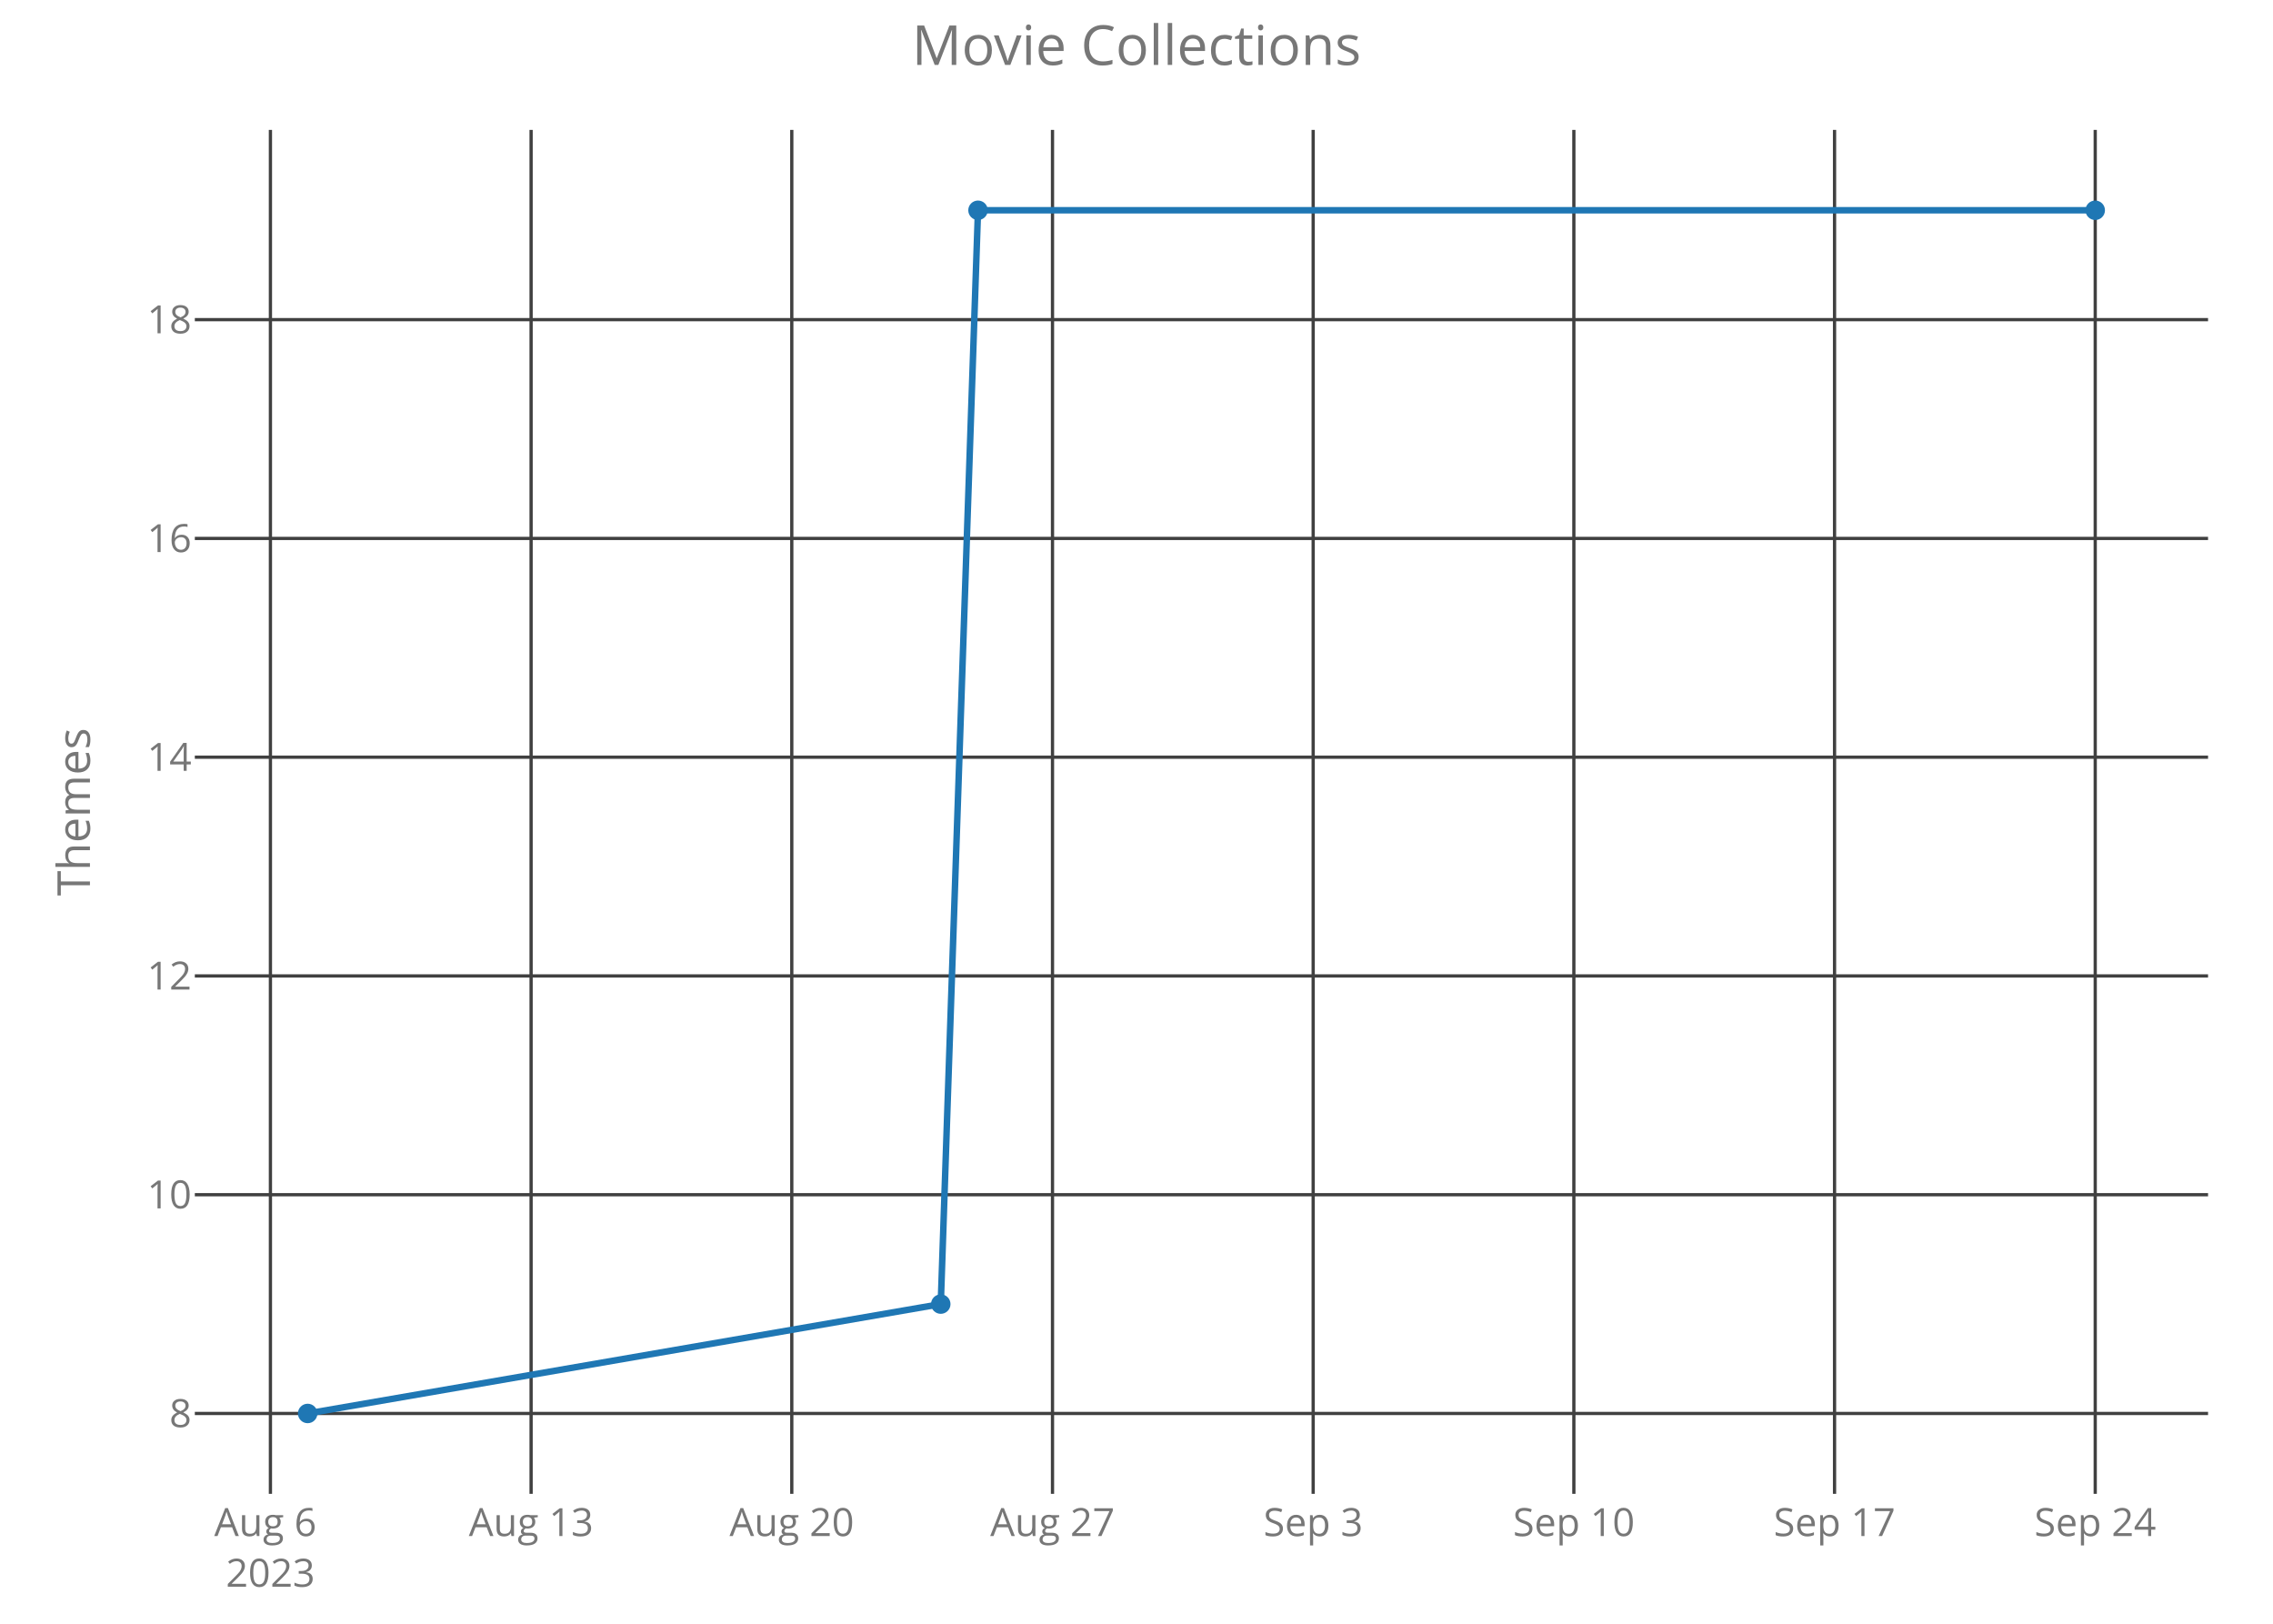
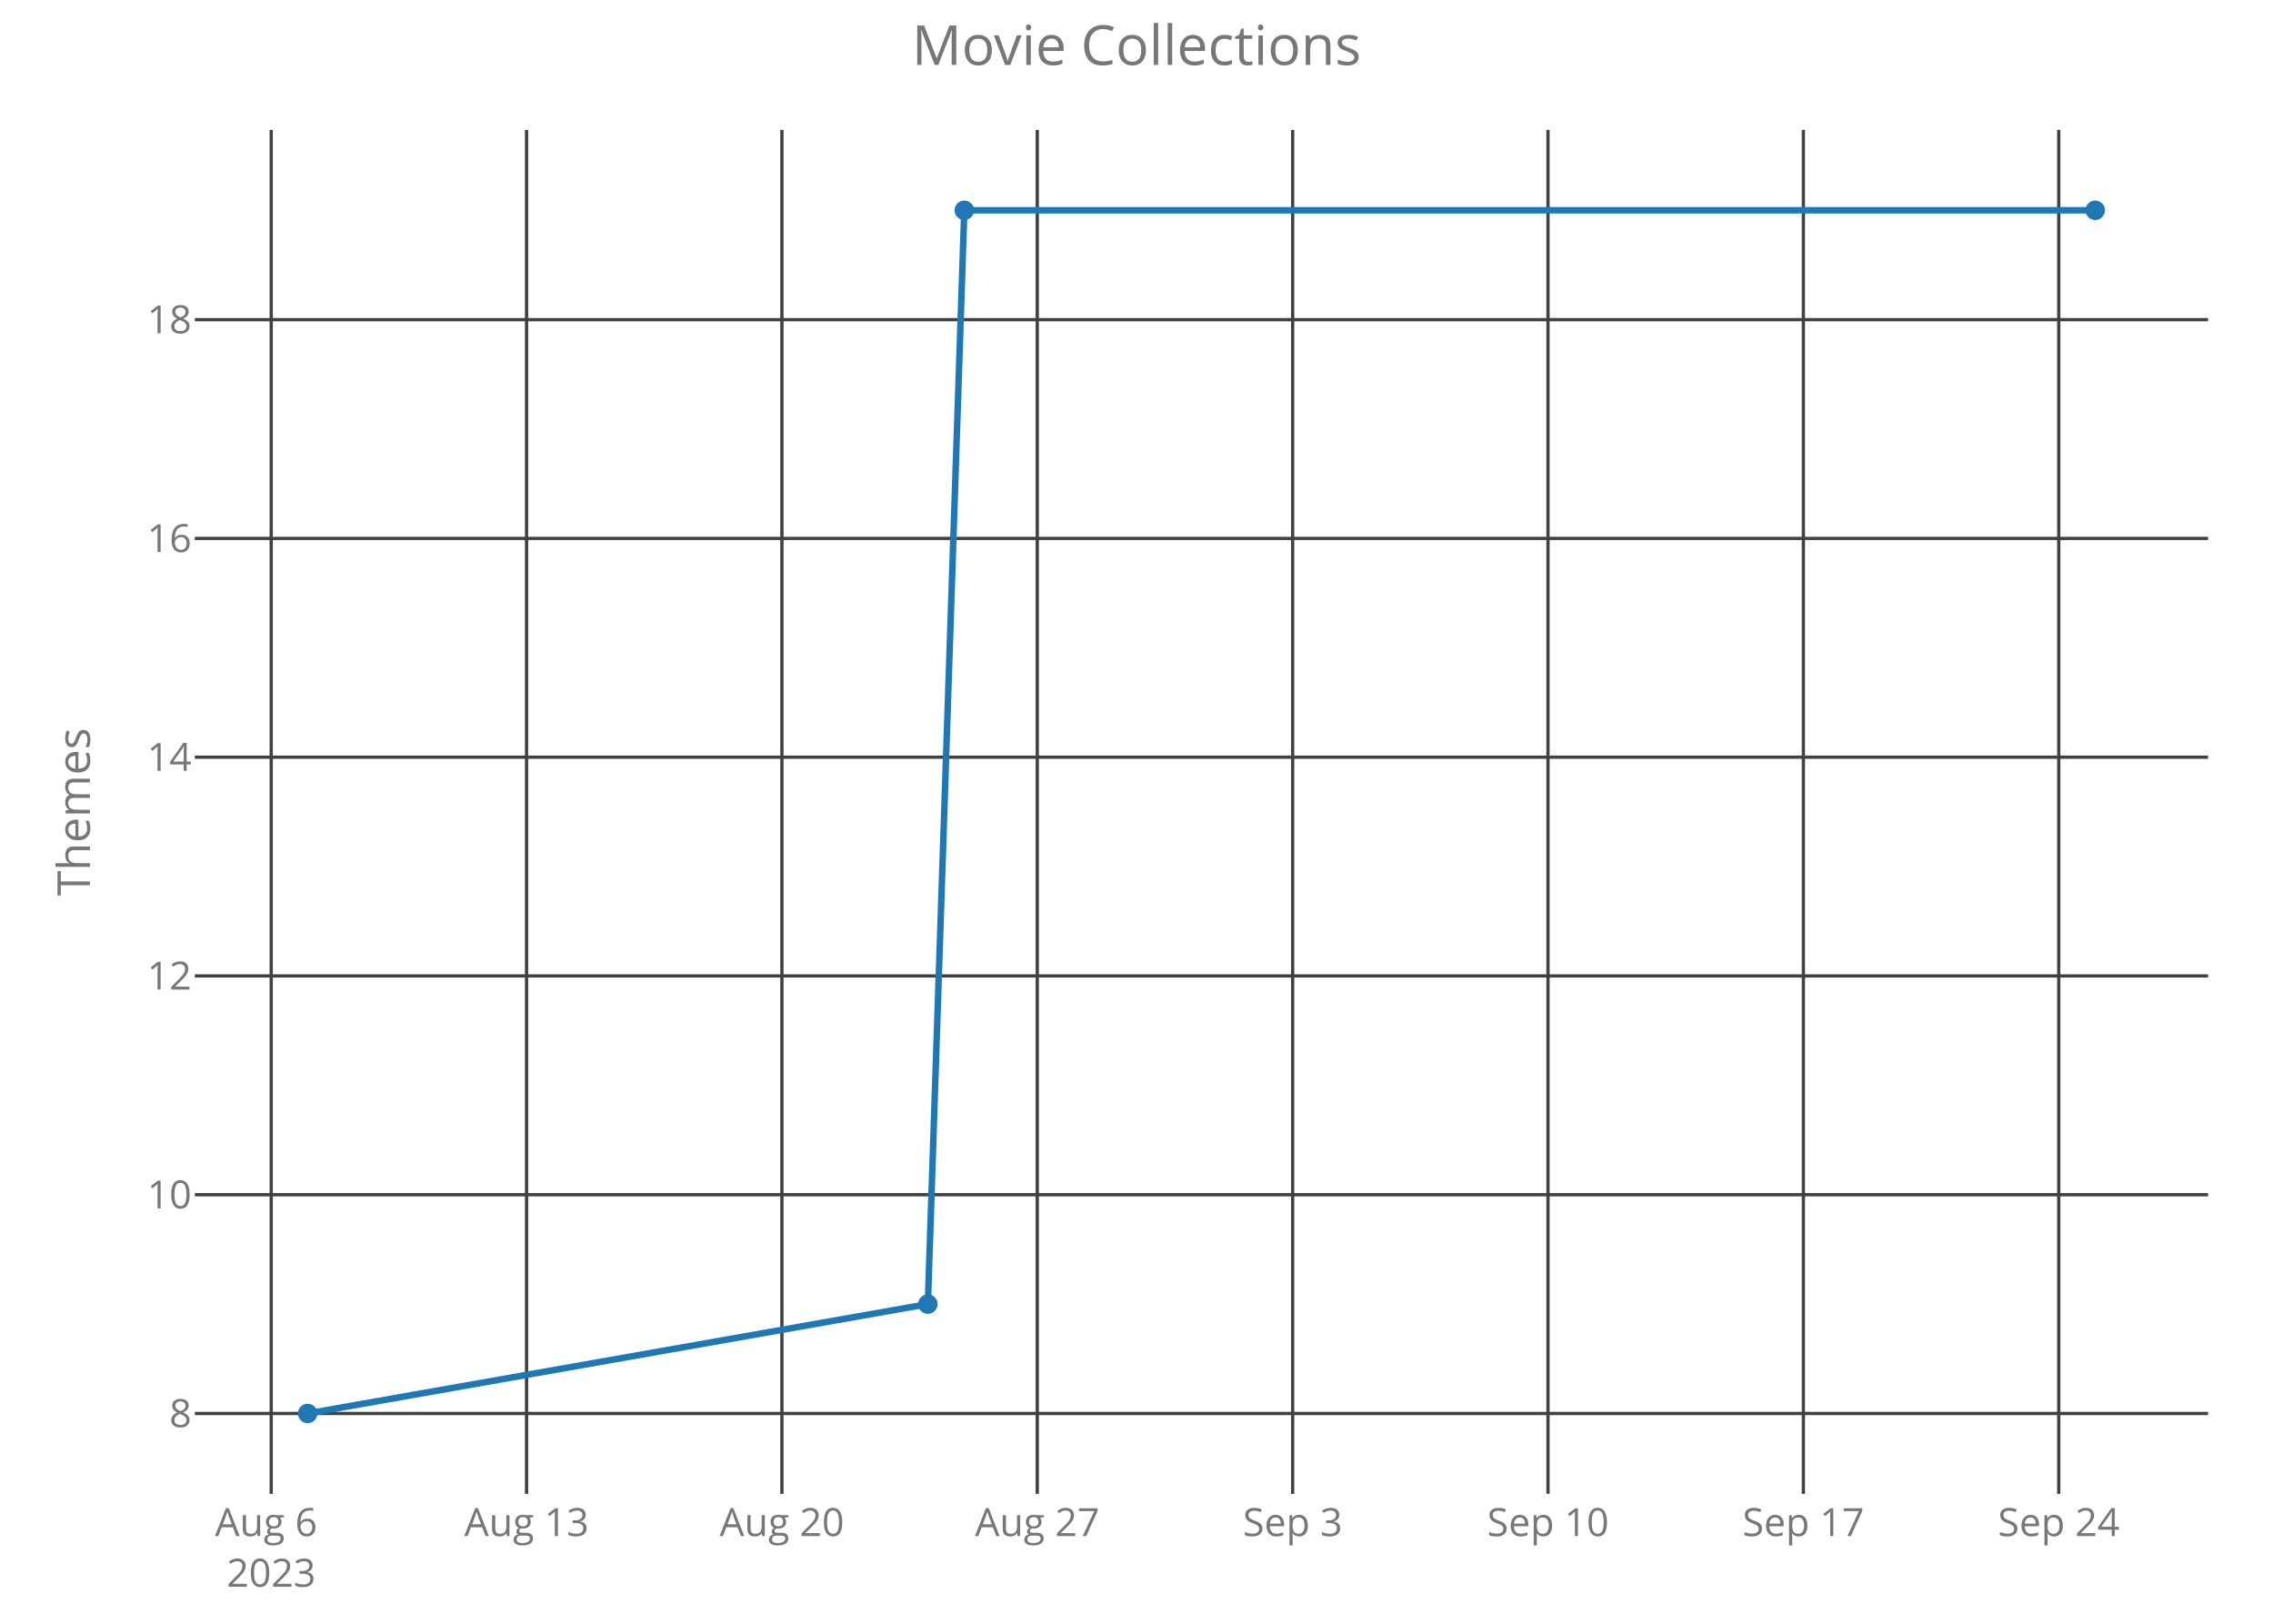
<svg xmlns="http://www.w3.org/2000/svg" class="main-svg" width="700" height="500" style="" viewBox="0 0 700 500">
  <rect x="0" y="0" width="700" height="500" style="fill: rgb(0, 0, 0); fill-opacity: 0;" />
-   <defs id="defs-b72bb7">
+   <defs id="defs-fb3e1e">
    <g class="clips">
-       <clipPath id="clipb72bb7xyplot" class="plotclip">
+       <clipPath id="clipfb3e1exyplot" class="plotclip">
        <rect width="620" height="420" />
      </clipPath>
-       <clipPath class="axesclip" id="clipb72bb7x">
+       <clipPath class="axesclip" id="clipfb3e1ex">
        <rect x="60" y="0" width="620" height="500" />
      </clipPath>
-       <clipPath class="axesclip" id="clipb72bb7y">
+       <clipPath class="axesclip" id="clipfb3e1ey">
        <rect x="0" y="40" width="700" height="420" />
      </clipPath>
-       <clipPath class="axesclip" id="clipb72bb7xy">
+       <clipPath class="axesclip" id="clipfb3e1exy">
        <rect x="60" y="40" width="620" height="420" />
      </clipPath>
    </g>
    <g class="gradients" />
  </defs>
  <g class="bglayer">
    <rect class="bg" x="60" y="40" width="620" height="420" style="fill: rgb(0, 0, 0); fill-opacity: 0; stroke-width: 0;" />
  </g>
  <g class="layer-below">
    <g class="imagelayer" />
    <g class="shapelayer" />
  </g>
  <g class="cartesianlayer">
    <g class="subplot xy">
      <g class="layer-subplot">
        <g class="shapelayer" />
        <g class="imagelayer" />
      </g>
      <g class="gridlayer">
        <g class="x">
-           <path class="xgrid crisp" transform="translate(83.28,0)" d="M0,40v420" style="stroke: rgb(64, 64, 64); stroke-opacity: 1; stroke-width: 1px;" />
-           <path class="xgrid crisp" transform="translate(163.56,0)" d="M0,40v420" style="stroke: rgb(64, 64, 64); stroke-opacity: 1; stroke-width: 1px;" />
-           <path class="xgrid crisp" transform="translate(243.84,0)" d="M0,40v420" style="stroke: rgb(64, 64, 64); stroke-opacity: 1; stroke-width: 1px;" />
-           <path class="xgrid crisp" transform="translate(324.13,0)" d="M0,40v420" style="stroke: rgb(64, 64, 64); stroke-opacity: 1; stroke-width: 1px;" />
-           <path class="xgrid crisp" transform="translate(404.41,0)" d="M0,40v420" style="stroke: rgb(64, 64, 64); stroke-opacity: 1; stroke-width: 1px;" />
-           <path class="xgrid crisp" transform="translate(484.69,0)" d="M0,40v420" style="stroke: rgb(64, 64, 64); stroke-opacity: 1; stroke-width: 1px;" />
-           <path class="xgrid crisp" transform="translate(564.97,0)" d="M0,40v420" style="stroke: rgb(64, 64, 64); stroke-opacity: 1; stroke-width: 1px;" />
-           <path class="xgrid crisp" transform="translate(645.25,0)" d="M0,40v420" style="stroke: rgb(64, 64, 64); stroke-opacity: 1; stroke-width: 1px;" />
+           <path class="xgrid crisp" transform="translate(83.52,0)" d="M0,40v420" style="stroke: rgb(64, 64, 64); stroke-opacity: 1; stroke-width: 1px;" />
+           <path class="xgrid crisp" transform="translate(162.16,0)" d="M0,40v420" style="stroke: rgb(64, 64, 64); stroke-opacity: 1; stroke-width: 1px;" />
+           <path class="xgrid crisp" transform="translate(240.8,0)" d="M0,40v420" style="stroke: rgb(64, 64, 64); stroke-opacity: 1; stroke-width: 1px;" />
+           <path class="xgrid crisp" transform="translate(319.44,0)" d="M0,40v420" style="stroke: rgb(64, 64, 64); stroke-opacity: 1; stroke-width: 1px;" />
+           <path class="xgrid crisp" transform="translate(398.09,0)" d="M0,40v420" style="stroke: rgb(64, 64, 64); stroke-opacity: 1; stroke-width: 1px;" />
+           <path class="xgrid crisp" transform="translate(476.73,0)" d="M0,40v420" style="stroke: rgb(64, 64, 64); stroke-opacity: 1; stroke-width: 1px;" />
+           <path class="xgrid crisp" transform="translate(555.37,0)" d="M0,40v420" style="stroke: rgb(64, 64, 64); stroke-opacity: 1; stroke-width: 1px;" />
+           <path class="xgrid crisp" transform="translate(634.02,0)" d="M0,40v420" style="stroke: rgb(64, 64, 64); stroke-opacity: 1; stroke-width: 1px;" />
        </g>
        <g class="y">
          <path class="ygrid crisp" transform="translate(0,435.25)" d="M60,0h620" style="stroke: rgb(64, 64, 64); stroke-opacity: 1; stroke-width: 1px;" />
          <path class="ygrid crisp" transform="translate(0,367.89)" d="M60,0h620" style="stroke: rgb(64, 64, 64); stroke-opacity: 1; stroke-width: 1px;" />
          <path class="ygrid crisp" transform="translate(0,300.52)" d="M60,0h620" style="stroke: rgb(64, 64, 64); stroke-opacity: 1; stroke-width: 1px;" />
          <path class="ygrid crisp" transform="translate(0,233.16)" d="M60,0h620" style="stroke: rgb(64, 64, 64); stroke-opacity: 1; stroke-width: 1px;" />
          <path class="ygrid crisp" transform="translate(0,165.8)" d="M60,0h620" style="stroke: rgb(64, 64, 64); stroke-opacity: 1; stroke-width: 1px;" />
          <path class="ygrid crisp" transform="translate(0,98.43)" d="M60,0h620" style="stroke: rgb(64, 64, 64); stroke-opacity: 1; stroke-width: 1px;" />
        </g>
      </g>
      <g class="zerolinelayer" />
      <path class="xlines-below crisp" d="M0,0" style="fill: none;" />
      <path class="ylines-below crisp" d="M0,0" style="fill: none;" />
      <g class="overlines-below" />
      <g class="xaxislayer-below">
        <g class="xtick">
-           <text text-anchor="middle" x="0" y="473" transform="translate(83.28,0)" style="font-family: 'Open Sans'; font-size: 12px; fill: rgb(119, 119, 119); fill-opacity: 1; white-space: pre;">
+           <text text-anchor="middle" x="0" y="473" transform="translate(83.52,0)" style="font-family: 'Open Sans'; font-size: 12px; fill: rgb(119, 119, 119); fill-opacity: 1; white-space: pre;">
            <tspan class="line" dy="0em" x="0" y="473">Aug 6</tspan>
            <tspan class="line" dy="1.3em" x="0" y="473">2023</tspan>
          </text>
        </g>
        <g class="xtick">
-           <text text-anchor="middle" x="0" y="473" transform="translate(163.56,0)" style="font-family: 'Open Sans'; font-size: 12px; fill: rgb(119, 119, 119); fill-opacity: 1; white-space: pre;">Aug 13</text>
+           <text text-anchor="middle" x="0" y="473" transform="translate(162.16,0)" style="font-family: 'Open Sans'; font-size: 12px; fill: rgb(119, 119, 119); fill-opacity: 1; white-space: pre;">Aug 13</text>
        </g>
        <g class="xtick">
-           <text text-anchor="middle" x="0" y="473" transform="translate(243.84,0)" style="font-family: 'Open Sans'; font-size: 12px; fill: rgb(119, 119, 119); fill-opacity: 1; white-space: pre;">Aug 20</text>
+           <text text-anchor="middle" x="0" y="473" transform="translate(240.8,0)" style="font-family: 'Open Sans'; font-size: 12px; fill: rgb(119, 119, 119); fill-opacity: 1; white-space: pre;">Aug 20</text>
        </g>
        <g class="xtick">
-           <text text-anchor="middle" x="0" y="473" transform="translate(324.13,0)" style="font-family: 'Open Sans'; font-size: 12px; fill: rgb(119, 119, 119); fill-opacity: 1; white-space: pre;">Aug 27</text>
+           <text text-anchor="middle" x="0" y="473" transform="translate(319.44,0)" style="font-family: 'Open Sans'; font-size: 12px; fill: rgb(119, 119, 119); fill-opacity: 1; white-space: pre;">Aug 27</text>
        </g>
        <g class="xtick">
-           <text text-anchor="middle" x="0" y="473" transform="translate(404.41,0)" style="font-family: 'Open Sans'; font-size: 12px; fill: rgb(119, 119, 119); fill-opacity: 1; white-space: pre;">Sep 3</text>
+           <text text-anchor="middle" x="0" y="473" transform="translate(398.09,0)" style="font-family: 'Open Sans'; font-size: 12px; fill: rgb(119, 119, 119); fill-opacity: 1; white-space: pre;">Sep 3</text>
        </g>
        <g class="xtick">
-           <text text-anchor="middle" x="0" y="473" transform="translate(484.69,0)" style="font-family: 'Open Sans'; font-size: 12px; fill: rgb(119, 119, 119); fill-opacity: 1; white-space: pre;">Sep 10</text>
+           <text text-anchor="middle" x="0" y="473" transform="translate(476.73,0)" style="font-family: 'Open Sans'; font-size: 12px; fill: rgb(119, 119, 119); fill-opacity: 1; white-space: pre;">Sep 10</text>
        </g>
        <g class="xtick">
-           <text text-anchor="middle" x="0" y="473" transform="translate(564.97,0)" style="font-family: 'Open Sans'; font-size: 12px; fill: rgb(119, 119, 119); fill-opacity: 1; white-space: pre;">Sep 17</text>
+           <text text-anchor="middle" x="0" y="473" transform="translate(555.37,0)" style="font-family: 'Open Sans'; font-size: 12px; fill: rgb(119, 119, 119); fill-opacity: 1; white-space: pre;">Sep 17</text>
        </g>
        <g class="xtick">
-           <text text-anchor="middle" x="0" y="473" transform="translate(645.25,0)" style="font-family: 'Open Sans'; font-size: 12px; fill: rgb(119, 119, 119); fill-opacity: 1; white-space: pre;">Sep 24</text>
+           <text text-anchor="middle" x="0" y="473" transform="translate(634.02,0)" style="font-family: 'Open Sans'; font-size: 12px; fill: rgb(119, 119, 119); fill-opacity: 1; white-space: pre;">Sep 24</text>
        </g>
      </g>
      <g class="yaxislayer-below">
        <g class="ytick">
          <text text-anchor="end" x="59" y="4.2" transform="translate(0,435.25)" style="font-family: 'Open Sans'; font-size: 12px; fill: rgb(119, 119, 119); fill-opacity: 1; white-space: pre;">8</text>
        </g>
        <g class="ytick">
          <text text-anchor="end" x="59" y="4.2" transform="translate(0,367.89)" style="font-family: 'Open Sans'; font-size: 12px; fill: rgb(119, 119, 119); fill-opacity: 1; white-space: pre;">10</text>
        </g>
        <g class="ytick">
          <text text-anchor="end" x="59" y="4.2" transform="translate(0,300.52)" style="font-family: 'Open Sans'; font-size: 12px; fill: rgb(119, 119, 119); fill-opacity: 1; white-space: pre;">12</text>
        </g>
        <g class="ytick">
          <text text-anchor="end" x="59" y="4.2" transform="translate(0,233.16)" style="font-family: 'Open Sans'; font-size: 12px; fill: rgb(119, 119, 119); fill-opacity: 1; white-space: pre;">14</text>
        </g>
        <g class="ytick">
          <text text-anchor="end" x="59" y="4.2" transform="translate(0,165.8)" style="font-family: 'Open Sans'; font-size: 12px; fill: rgb(119, 119, 119); fill-opacity: 1; white-space: pre;">16</text>
        </g>
        <g class="ytick">
          <text text-anchor="end" x="59" y="4.2" transform="translate(0,98.43)" style="font-family: 'Open Sans'; font-size: 12px; fill: rgb(119, 119, 119); fill-opacity: 1; white-space: pre;">18</text>
        </g>
      </g>
      <g class="overaxes-below" />
-       <g class="plot" transform="translate(60,40)" clip-path="url('#clipb72bb7xyplot')">
+       <g class="plot" transform="translate(60,40)" clip-path="url('#clipfb3e1exyplot')">
        <g class="scatterlayer mlayer">
-           <g class="trace scatter trace1fdf3b" style="stroke-miterlimit: 2; opacity: 1;">
+           <g class="trace scatter trace74fd2a" style="stroke-miterlimit: 2; opacity: 1;">
            <g class="fills" />
            <g class="errorbars" />
            <g class="lines">
-               <path class="js-line" d="M34.75,395.25L229.72,361.57L241.19,24.75L585.25,24.75" style="vector-effect: non-scaling-stroke; fill: none; stroke: rgb(31, 119, 180); stroke-opacity: 1; stroke-width: 2px; opacity: 1;" />
+               <path class="js-line" d="M34.75,395.25L225.74,361.57L236.97,24.75L585.25,24.75" style="vector-effect: non-scaling-stroke; fill: none; stroke: rgb(31, 119, 180); stroke-opacity: 1; stroke-width: 2px; opacity: 1;" />
            </g>
            <g class="points">
              <path class="point" transform="translate(34.75,395.25)" d="M3,0A3,3 0 1,1 0,-3A3,3 0 0,1 3,0Z" style="opacity: 1; stroke-width: 0px; fill: rgb(31, 119, 180); fill-opacity: 1;" />
-               <path class="point" transform="translate(229.72,361.57)" d="M3,0A3,3 0 1,1 0,-3A3,3 0 0,1 3,0Z" style="opacity: 1; stroke-width: 0px; fill: rgb(31, 119, 180); fill-opacity: 1;" />
-               <path class="point" transform="translate(241.19,24.75)" d="M3,0A3,3 0 1,1 0,-3A3,3 0 0,1 3,0Z" style="opacity: 1; stroke-width: 0px; fill: rgb(31, 119, 180); fill-opacity: 1;" />
+               <path class="point" transform="translate(225.74,361.57)" d="M3,0A3,3 0 1,1 0,-3A3,3 0 0,1 3,0Z" style="opacity: 1; stroke-width: 0px; fill: rgb(31, 119, 180); fill-opacity: 1;" />
+               <path class="point" transform="translate(236.97,24.75)" d="M3,0A3,3 0 1,1 0,-3A3,3 0 0,1 3,0Z" style="opacity: 1; stroke-width: 0px; fill: rgb(31, 119, 180); fill-opacity: 1;" />
              <path class="point" transform="translate(585.25,24.75)" d="M3,0A3,3 0 1,1 0,-3A3,3 0 0,1 3,0Z" style="opacity: 1; stroke-width: 0px; fill: rgb(31, 119, 180); fill-opacity: 1;" />
            </g>
            <g class="text" />
          </g>
        </g>
      </g>
      <g class="overplot" />
      <path class="xlines-above" />
      <path class="ylines-above" />
      <g class="overlines-above" />
      <g class="xaxislayer-above" />
      <g class="yaxislayer-above" />
      <g class="overaxes-above" />
    </g>
  </g>
  <g class="polarlayer" />
  <g class="ternarylayer" />
  <g class="geolayer" />
  <g class="funnelarealayer" />
  <g class="pielayer" />
  <g class="treemaplayer" />
  <g class="sunburstlayer" />
  <g class="glimages" />
-   <defs id="topdefs-b72bb7">
+   <defs id="topdefs-fb3e1e">
    <g class="clips" />
  </defs>
  <g class="layer-above">
    <g class="imagelayer" />
    <g class="shapelayer" />
  </g>
  <g class="infolayer">
    <g class="g-gtitle">
      <text class="gtitle" x="350" y="20" text-anchor="middle" dy="0em" style="font-family: 'Open Sans'; font-size: 17px; fill: rgb(119, 119, 119); opacity: 1; font-weight: normal; white-space: pre;">Movie Collections</text>
    </g>
    <g class="g-xtitle" />
    <g class="g-ytitle">
      <text class="ytitle" transform="rotate(-90,27.7,250)" x="27.7" y="250" text-anchor="middle" style="font-family: 'Open Sans'; font-size: 14px; fill: rgb(119, 119, 119); opacity: 1; font-weight: normal; white-space: pre;">Themes</text>
    </g>
  </g>
</svg>
